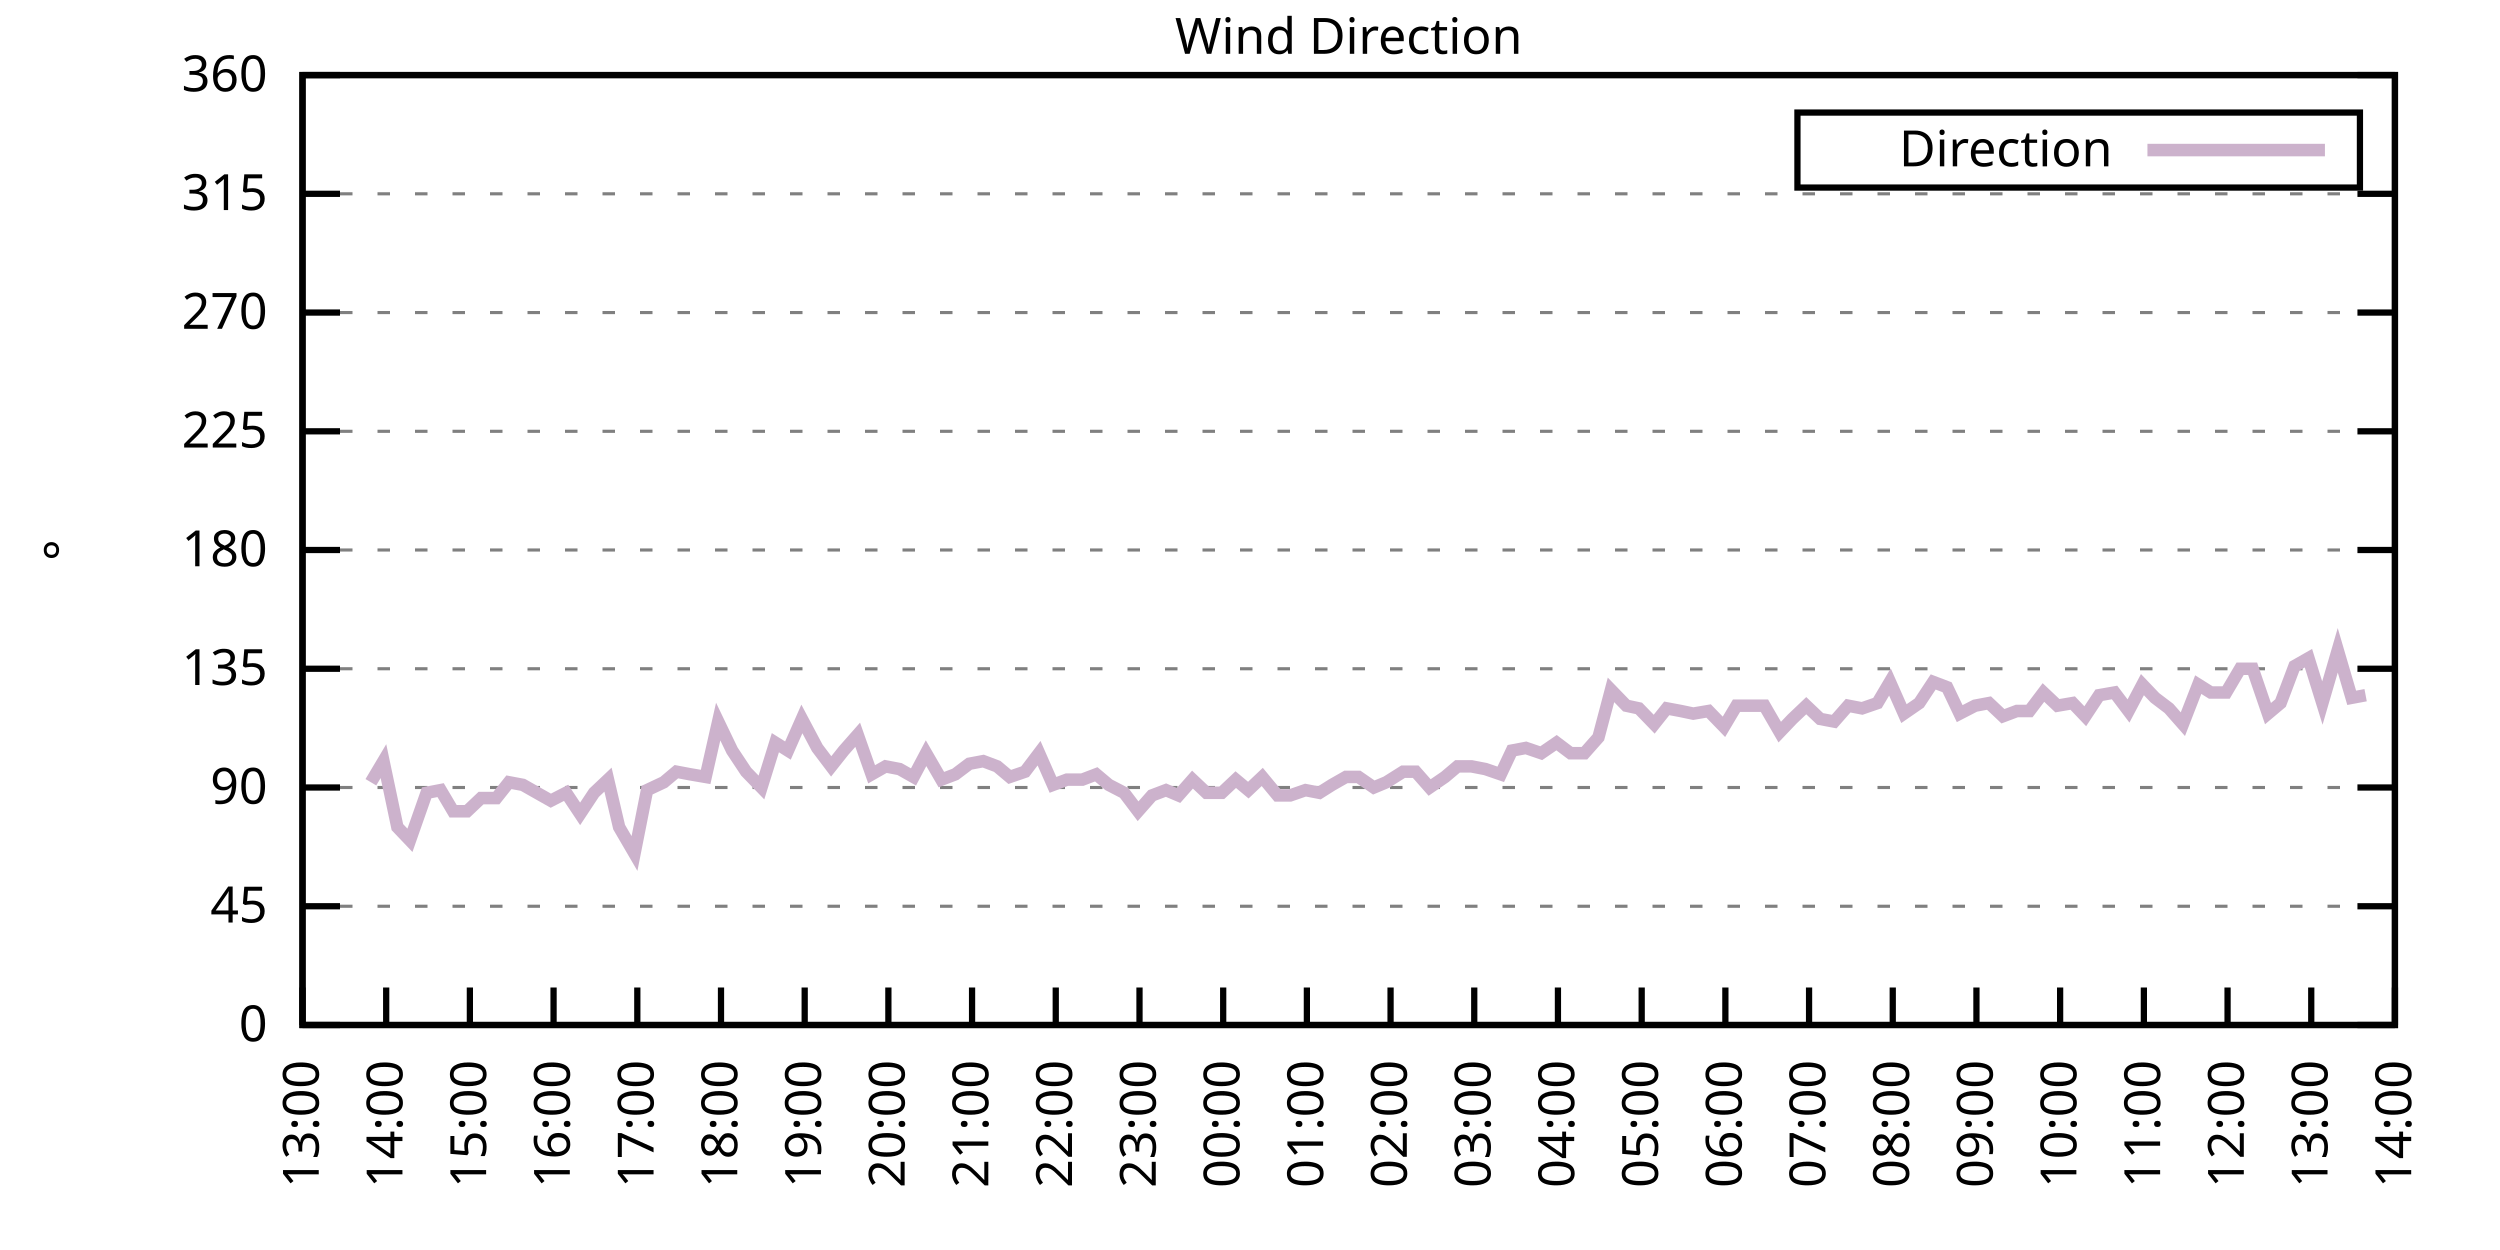
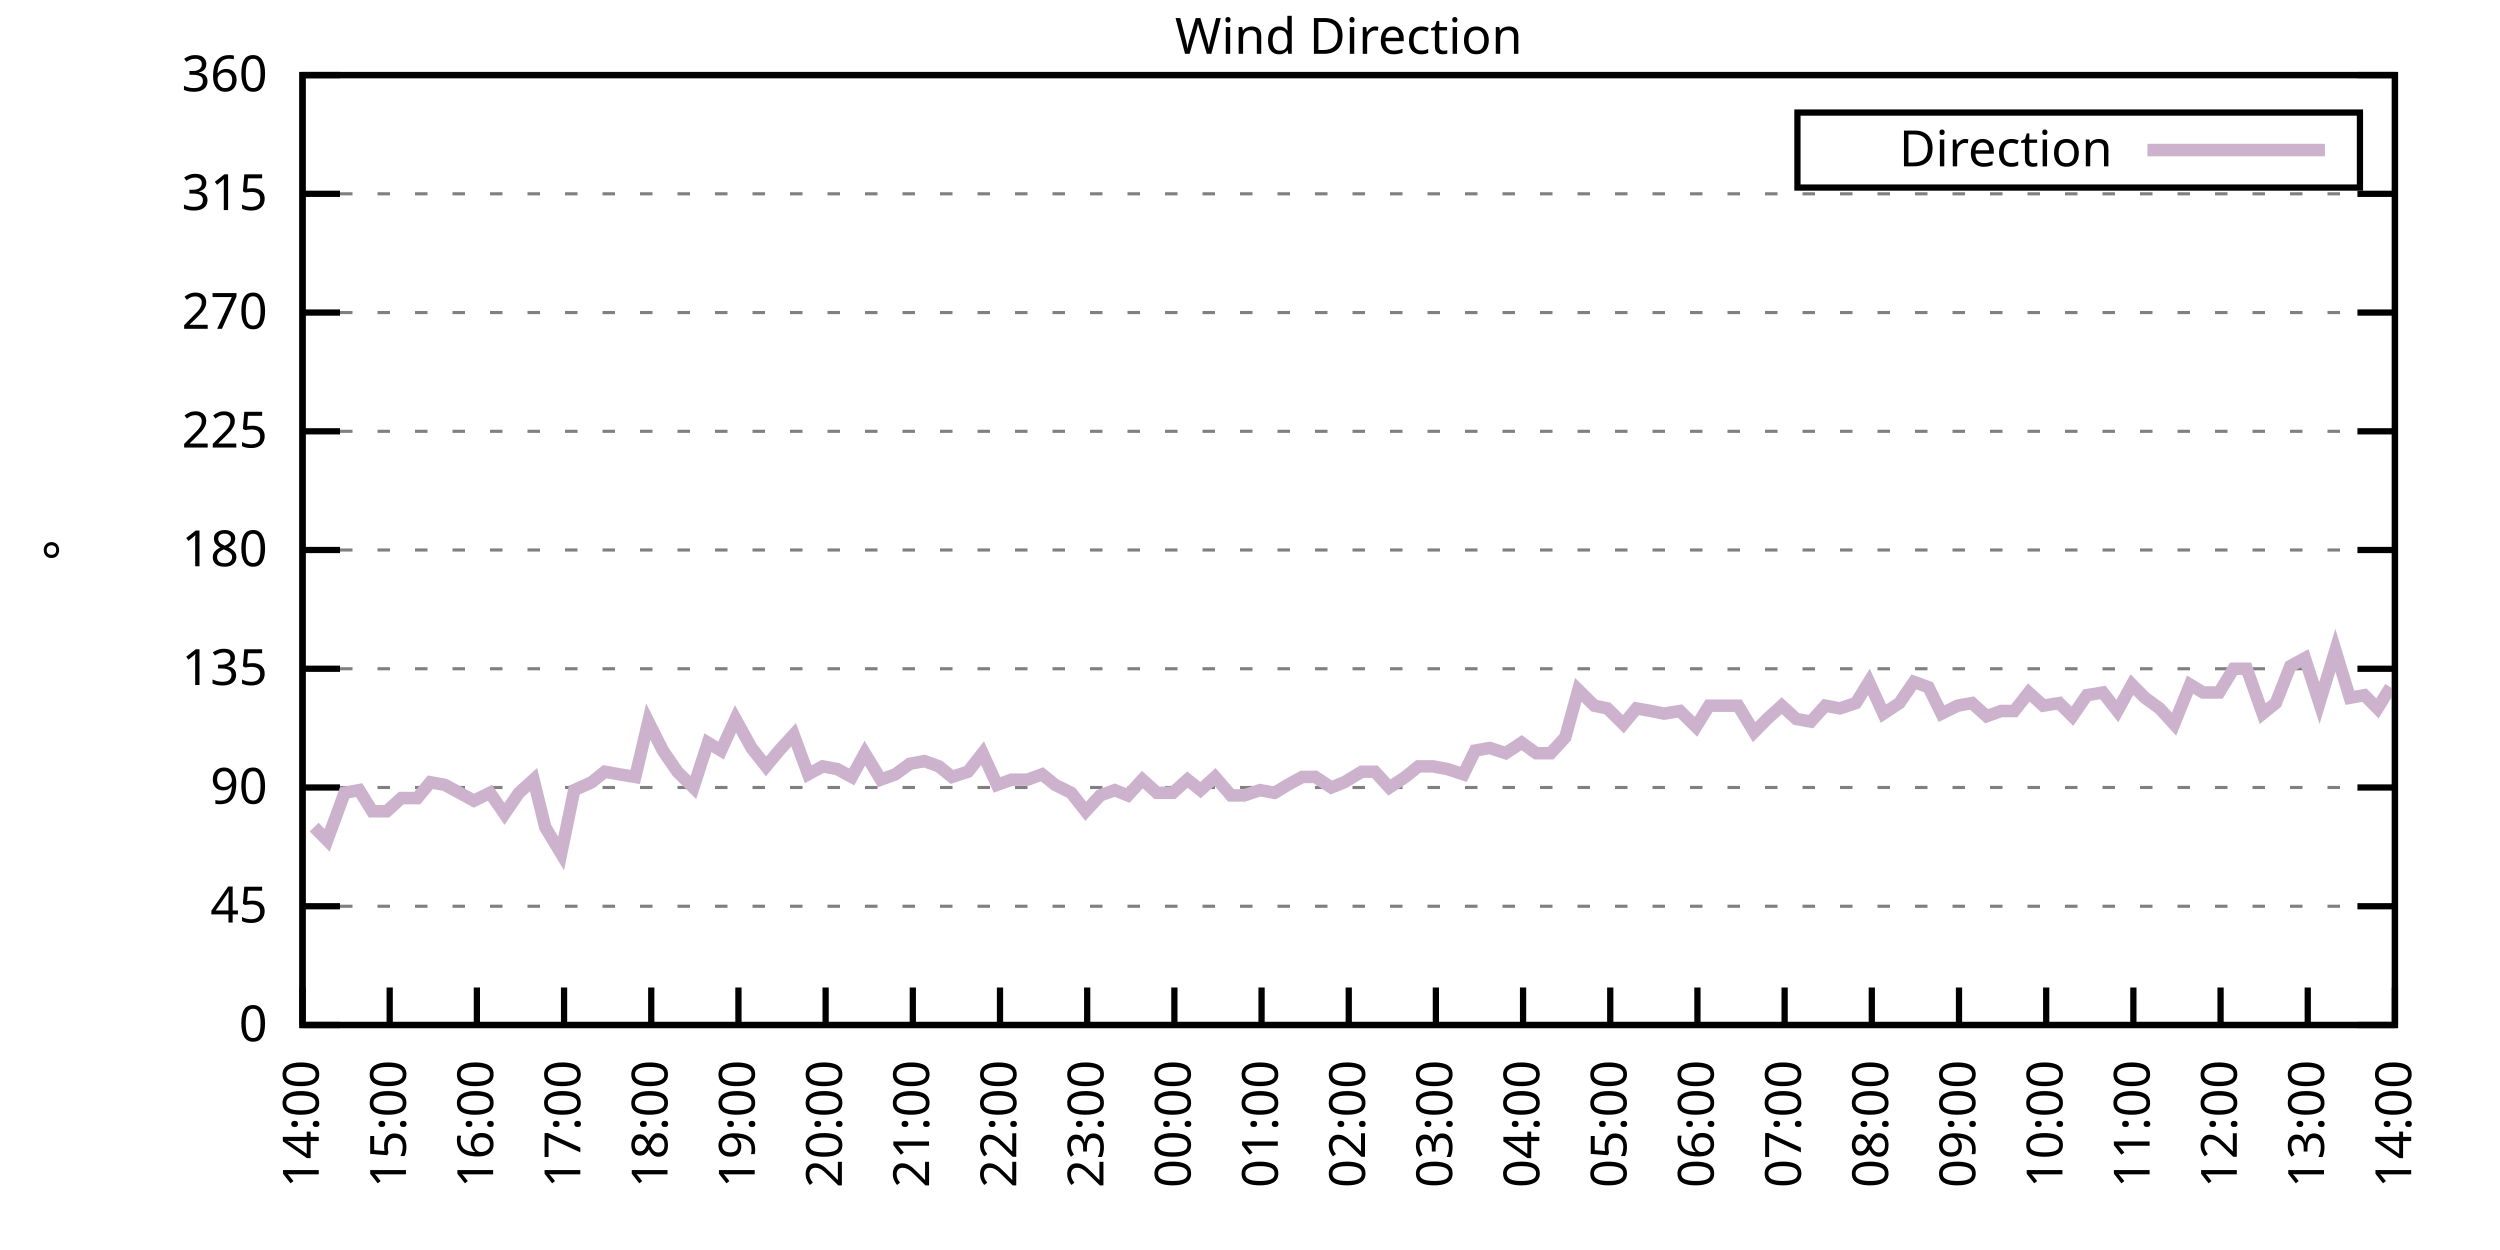
<svg xmlns="http://www.w3.org/2000/svg" xmlns:xlink="http://www.w3.org/1999/xlink" width="400" height="200" viewBox="0 0 400 200">
  <g id="gnuplot_canvas">
    <rect x="0" y="0" width="400" height="200" fill="none" />
    <defs>
      <circle id="gpDot" r="0.5" stroke-width="0.5" stroke="currentColor" />
      <path id="gpPt0" stroke-width="0.333" stroke="currentColor" d="M-1,0 h2 M0,-1 v2" />
      <path id="gpPt1" stroke-width="0.333" stroke="currentColor" d="M-1,-1 L1,1 M1,-1 L-1,1" />
      <path id="gpPt2" stroke-width="0.333" stroke="currentColor" d="M-1,0 L1,0 M0,-1 L0,1 M-1,-1 L1,1 M-1,1 L1,-1" />
      <rect id="gpPt3" stroke-width="0.333" stroke="currentColor" x="-1" y="-1" width="2" height="2" />
      <rect id="gpPt4" stroke-width="0.333" stroke="currentColor" fill="currentColor" x="-1" y="-1" width="2" height="2" />
      <circle id="gpPt5" stroke-width="0.333" stroke="currentColor" cx="0" cy="0" r="1" />
      <use xlink:href="#gpPt5" id="gpPt6" fill="currentColor" stroke="none" />
      <path id="gpPt7" stroke-width="0.333" stroke="currentColor" d="M0,-1.33 L-1.33,0.67 L1.33,0.67 z" />
      <use xlink:href="#gpPt7" id="gpPt8" fill="currentColor" stroke="none" />
      <use xlink:href="#gpPt7" id="gpPt9" stroke="currentColor" transform="rotate(180)" />
      <use xlink:href="#gpPt9" id="gpPt10" fill="currentColor" stroke="none" />
      <use xlink:href="#gpPt3" id="gpPt11" stroke="currentColor" transform="rotate(45)" />
      <use xlink:href="#gpPt11" id="gpPt12" fill="currentColor" stroke="none" />
      <path id="gpPt13" stroke-width="0.333" stroke="currentColor" d="M0,1.330 L1.265,0.411 L0.782,-1.067 L-0.782,-1.076 L-1.265,0.411 z" />
      <use xlink:href="#gpPt13" id="gpPt14" fill="currentColor" stroke="none" />
      <filter id="textbox" filterUnits="objectBoundingBox" x="0" y="0" height="1" width="1">
        <feFlood flood-color="white" flood-opacity="1" result="bgnd" />
        <feComposite in="SourceGraphic" in2="bgnd" operator="atop" />
      </filter>
      <filter id="greybox" filterUnits="objectBoundingBox" x="0" y="0" height="1" width="1">
        <feFlood flood-color="lightgrey" flood-opacity="1" result="grey" />
        <feComposite in="SourceGraphic" in2="grey" operator="atop" />
      </filter>
    </defs>
    <g fill="none" color="white" stroke="currentColor" stroke-width="1.00" stroke-linecap="butt" stroke-linejoin="miter">
</g>
    <g fill="none" color="black" stroke="currentColor" stroke-width="1.00" stroke-linecap="butt" stroke-linejoin="miter">
      <g stroke="none" shape-rendering="crispEdges">
        <polygon fill="rgb(255, 255, 255)" points="48.40,164.00 383.18,164.00 383.18,12.02 48.40,12.02 " />
      </g>
    </g>
    <g fill="none" color="black" stroke="currentColor" stroke-width="1.00" stroke-linecap="butt" stroke-linejoin="miter">
</g>
    <g fill="none" color="black" stroke="black" stroke-width="0.50" stroke-linecap="butt" stroke-linejoin="miter">
</g>
    <g fill="none" color="gray" stroke="currentColor" stroke-width="0.50" stroke-linecap="butt" stroke-linejoin="miter">
      <path stroke="gray" stroke-dasharray="2,4" class="gridline" d="M48.40,164.00 L383.19,164.00  " />
    </g>
    <g fill="none" color="gray" stroke="gray" stroke-width="1.00" stroke-linecap="butt" stroke-linejoin="miter">
</g>
    <g fill="none" color="black" stroke="currentColor" stroke-width="1.00" stroke-linecap="butt" stroke-linejoin="miter">
      <path stroke="black" d="M48.40,164.00 L54.40,164.00 M383.19,164.00 L377.19,164.00  " />
      <g transform="translate(42.80,166.60)" stroke="none" fill="black" font-family="Sans" font-size="8.00" text-anchor="end">
        <text>
          <tspan font-family="Sans"> 0</tspan>
        </text>
      </g>
    </g>
    <g fill="none" color="black" stroke="currentColor" stroke-width="1.00" stroke-linecap="butt" stroke-linejoin="miter">
</g>
    <g fill="none" color="black" stroke="black" stroke-width="0.50" stroke-linecap="butt" stroke-linejoin="miter">
</g>
    <g fill="none" color="gray" stroke="currentColor" stroke-width="0.50" stroke-linecap="butt" stroke-linejoin="miter">
      <path stroke="gray" stroke-dasharray="2,4" class="gridline" d="M48.40,145.00 L383.19,145.00  " />
    </g>
    <g fill="none" color="gray" stroke="gray" stroke-width="1.00" stroke-linecap="butt" stroke-linejoin="miter">
</g>
    <g fill="none" color="black" stroke="currentColor" stroke-width="1.00" stroke-linecap="butt" stroke-linejoin="miter">
      <path stroke="black" d="M48.40,145.00 L54.40,145.00 M383.19,145.00 L377.19,145.00  " />
      <g transform="translate(42.80,147.60)" stroke="none" fill="black" font-family="Sans" font-size="8.00" text-anchor="end">
        <text>
          <tspan font-family="Sans"> 45</tspan>
        </text>
      </g>
    </g>
    <g fill="none" color="black" stroke="currentColor" stroke-width="1.00" stroke-linecap="butt" stroke-linejoin="miter">
</g>
    <g fill="none" color="black" stroke="black" stroke-width="0.50" stroke-linecap="butt" stroke-linejoin="miter">
</g>
    <g fill="none" color="gray" stroke="currentColor" stroke-width="0.50" stroke-linecap="butt" stroke-linejoin="miter">
      <path stroke="gray" stroke-dasharray="2,4" class="gridline" d="M48.40,126.00 L383.19,126.00  " />
    </g>
    <g fill="none" color="gray" stroke="gray" stroke-width="1.00" stroke-linecap="butt" stroke-linejoin="miter">
</g>
    <g fill="none" color="black" stroke="currentColor" stroke-width="1.00" stroke-linecap="butt" stroke-linejoin="miter">
      <path stroke="black" d="M48.40,126.00 L54.40,126.00 M383.19,126.00 L377.19,126.00  " />
      <g transform="translate(42.80,128.60)" stroke="none" fill="black" font-family="Sans" font-size="8.00" text-anchor="end">
        <text>
          <tspan font-family="Sans"> 90</tspan>
        </text>
      </g>
    </g>
    <g fill="none" color="black" stroke="currentColor" stroke-width="1.00" stroke-linecap="butt" stroke-linejoin="miter">
</g>
    <g fill="none" color="black" stroke="black" stroke-width="0.50" stroke-linecap="butt" stroke-linejoin="miter">
</g>
    <g fill="none" color="gray" stroke="currentColor" stroke-width="0.50" stroke-linecap="butt" stroke-linejoin="miter">
      <path stroke="gray" stroke-dasharray="2,4" class="gridline" d="M48.40,107.00 L383.19,107.00  " />
    </g>
    <g fill="none" color="gray" stroke="gray" stroke-width="1.00" stroke-linecap="butt" stroke-linejoin="miter">
</g>
    <g fill="none" color="black" stroke="currentColor" stroke-width="1.00" stroke-linecap="butt" stroke-linejoin="miter">
      <path stroke="black" d="M48.40,107.00 L54.40,107.00 M383.19,107.00 L377.19,107.00  " />
      <g transform="translate(42.80,109.60)" stroke="none" fill="black" font-family="Sans" font-size="8.00" text-anchor="end">
        <text>
          <tspan font-family="Sans"> 135</tspan>
        </text>
      </g>
    </g>
    <g fill="none" color="black" stroke="currentColor" stroke-width="1.00" stroke-linecap="butt" stroke-linejoin="miter">
</g>
    <g fill="none" color="black" stroke="black" stroke-width="0.50" stroke-linecap="butt" stroke-linejoin="miter">
</g>
    <g fill="none" color="gray" stroke="currentColor" stroke-width="0.50" stroke-linecap="butt" stroke-linejoin="miter">
      <path stroke="gray" stroke-dasharray="2,4" class="gridline" d="M48.40,88.00 L383.19,88.00  " />
    </g>
    <g fill="none" color="gray" stroke="gray" stroke-width="1.00" stroke-linecap="butt" stroke-linejoin="miter">
</g>
    <g fill="none" color="black" stroke="currentColor" stroke-width="1.00" stroke-linecap="butt" stroke-linejoin="miter">
      <path stroke="black" d="M48.40,88.00 L54.40,88.00 M383.19,88.00 L377.19,88.00  " />
      <g transform="translate(42.80,90.60)" stroke="none" fill="black" font-family="Sans" font-size="8.00" text-anchor="end">
        <text>
          <tspan font-family="Sans"> 180</tspan>
        </text>
      </g>
    </g>
    <g fill="none" color="black" stroke="currentColor" stroke-width="1.00" stroke-linecap="butt" stroke-linejoin="miter">
</g>
    <g fill="none" color="black" stroke="black" stroke-width="0.50" stroke-linecap="butt" stroke-linejoin="miter">
</g>
    <g fill="none" color="gray" stroke="currentColor" stroke-width="0.50" stroke-linecap="butt" stroke-linejoin="miter">
      <path stroke="gray" stroke-dasharray="2,4" class="gridline" d="M48.40,69.01 L383.19,69.01  " />
    </g>
    <g fill="none" color="gray" stroke="gray" stroke-width="1.00" stroke-linecap="butt" stroke-linejoin="miter">
</g>
    <g fill="none" color="black" stroke="currentColor" stroke-width="1.00" stroke-linecap="butt" stroke-linejoin="miter">
      <path stroke="black" d="M48.40,69.01 L54.40,69.01 M383.19,69.01 L377.19,69.01  " />
      <g transform="translate(42.80,71.61)" stroke="none" fill="black" font-family="Sans" font-size="8.00" text-anchor="end">
        <text>
          <tspan font-family="Sans"> 225</tspan>
        </text>
      </g>
    </g>
    <g fill="none" color="black" stroke="currentColor" stroke-width="1.00" stroke-linecap="butt" stroke-linejoin="miter">
</g>
    <g fill="none" color="black" stroke="black" stroke-width="0.50" stroke-linecap="butt" stroke-linejoin="miter">
</g>
    <g fill="none" color="gray" stroke="currentColor" stroke-width="0.50" stroke-linecap="butt" stroke-linejoin="miter">
      <path stroke="gray" stroke-dasharray="2,4" class="gridline" d="M48.40,50.01 L383.19,50.01  " />
    </g>
    <g fill="none" color="gray" stroke="gray" stroke-width="1.00" stroke-linecap="butt" stroke-linejoin="miter">
</g>
    <g fill="none" color="black" stroke="currentColor" stroke-width="1.00" stroke-linecap="butt" stroke-linejoin="miter">
      <path stroke="black" d="M48.40,50.01 L54.40,50.01 M383.19,50.01 L377.19,50.01  " />
      <g transform="translate(42.80,52.61)" stroke="none" fill="black" font-family="Sans" font-size="8.00" text-anchor="end">
        <text>
          <tspan font-family="Sans"> 270</tspan>
        </text>
      </g>
    </g>
    <g fill="none" color="black" stroke="currentColor" stroke-width="1.00" stroke-linecap="butt" stroke-linejoin="miter">
</g>
    <g fill="none" color="black" stroke="black" stroke-width="0.50" stroke-linecap="butt" stroke-linejoin="miter">
</g>
    <g fill="none" color="gray" stroke="currentColor" stroke-width="0.50" stroke-linecap="butt" stroke-linejoin="miter">
      <path stroke="gray" stroke-dasharray="2,4" class="gridline" d="M48.40,31.01 L383.19,31.01  " />
    </g>
    <g fill="none" color="gray" stroke="gray" stroke-width="1.00" stroke-linecap="butt" stroke-linejoin="miter">
</g>
    <g fill="none" color="black" stroke="currentColor" stroke-width="1.00" stroke-linecap="butt" stroke-linejoin="miter">
      <path stroke="black" d="M48.40,31.01 L54.40,31.01 M383.19,31.01 L377.19,31.01  " />
      <g transform="translate(42.80,33.61)" stroke="none" fill="black" font-family="Sans" font-size="8.00" text-anchor="end">
        <text>
          <tspan font-family="Sans"> 315</tspan>
        </text>
      </g>
    </g>
    <g fill="none" color="black" stroke="currentColor" stroke-width="1.00" stroke-linecap="butt" stroke-linejoin="miter">
</g>
    <g fill="none" color="black" stroke="black" stroke-width="0.50" stroke-linecap="butt" stroke-linejoin="miter">
</g>
    <g fill="none" color="gray" stroke="currentColor" stroke-width="0.50" stroke-linecap="butt" stroke-linejoin="miter">
      <path stroke="gray" stroke-dasharray="2,4" class="gridline" d="M48.40,12.01 L383.19,12.01  " />
    </g>
    <g fill="none" color="gray" stroke="gray" stroke-width="1.00" stroke-linecap="butt" stroke-linejoin="miter">
</g>
    <g fill="none" color="black" stroke="currentColor" stroke-width="1.00" stroke-linecap="butt" stroke-linejoin="miter">
      <path stroke="black" d="M48.40,12.01 L54.40,12.01 M383.19,12.01 L377.19,12.01  " />
      <g transform="translate(42.80,14.61)" stroke="none" fill="black" font-family="Sans" font-size="8.00" text-anchor="end">
        <text>
          <tspan font-family="Sans"> 360</tspan>
        </text>
      </g>
    </g>
    <g fill="none" color="black" stroke="currentColor" stroke-width="1.00" stroke-linecap="butt" stroke-linejoin="miter">
      <path stroke="black" d="M48.40,164.00 L48.40,158.00  " />
      <g transform="translate(51.00,169.60) rotate(270.00)" stroke="none" fill="black" font-family="Sans" font-size="8.00" text-anchor="end">
        <text>
-           <tspan font-family="Sans">13:00</tspan>
-         </text>
-       </g>
-     </g>
-     <g fill="none" color="black" stroke="currentColor" stroke-width="1.00" stroke-linecap="butt" stroke-linejoin="miter">
-       <path stroke="black" d="M61.79,164.00 L61.79,158.00  " />
-       <g transform="translate(64.39,169.60) rotate(270.00)" stroke="none" fill="black" font-family="Sans" font-size="8.00" text-anchor="end">
-         <text>
          <tspan font-family="Sans">14:00</tspan>
        </text>
      </g>
    </g>
    <g fill="none" color="black" stroke="currentColor" stroke-width="1.00" stroke-linecap="butt" stroke-linejoin="miter">
-       <path stroke="black" d="M75.18,164.00 L75.18,158.00  " />
-       <g transform="translate(77.78,169.60) rotate(270.00)" stroke="none" fill="black" font-family="Sans" font-size="8.00" text-anchor="end">
+       <path stroke="black" d="M62.35,164.00 L62.35,158.00  " />
+       <g transform="translate(64.95,169.60) rotate(270.00)" stroke="none" fill="black" font-family="Sans" font-size="8.00" text-anchor="end">
        <text>
          <tspan font-family="Sans">15:00</tspan>
        </text>
      </g>
    </g>
    <g fill="none" color="black" stroke="currentColor" stroke-width="1.00" stroke-linecap="butt" stroke-linejoin="miter">
-       <path stroke="black" d="M88.57,164.00 L88.57,158.00  " />
-       <g transform="translate(91.17,169.60) rotate(270.00)" stroke="none" fill="black" font-family="Sans" font-size="8.00" text-anchor="end">
+       <path stroke="black" d="M76.30,164.00 L76.30,158.00  " />
+       <g transform="translate(78.90,169.60) rotate(270.00)" stroke="none" fill="black" font-family="Sans" font-size="8.00" text-anchor="end">
        <text>
          <tspan font-family="Sans">16:00</tspan>
        </text>
      </g>
    </g>
    <g fill="none" color="black" stroke="currentColor" stroke-width="1.00" stroke-linecap="butt" stroke-linejoin="miter">
-       <path stroke="black" d="M101.97,164.00 L101.97,158.00  " />
-       <g transform="translate(104.57,169.60) rotate(270.00)" stroke="none" fill="black" font-family="Sans" font-size="8.00" text-anchor="end">
+       <path stroke="black" d="M90.25,164.00 L90.25,158.00  " />
+       <g transform="translate(92.85,169.60) rotate(270.00)" stroke="none" fill="black" font-family="Sans" font-size="8.00" text-anchor="end">
        <text>
          <tspan font-family="Sans">17:00</tspan>
        </text>
      </g>
    </g>
    <g fill="none" color="black" stroke="currentColor" stroke-width="1.00" stroke-linecap="butt" stroke-linejoin="miter">
-       <path stroke="black" d="M115.36,164.00 L115.36,158.00  " />
-       <g transform="translate(117.96,169.60) rotate(270.00)" stroke="none" fill="black" font-family="Sans" font-size="8.00" text-anchor="end">
+       <path stroke="black" d="M104.20,164.00 L104.20,158.00  " />
+       <g transform="translate(106.80,169.60) rotate(270.00)" stroke="none" fill="black" font-family="Sans" font-size="8.00" text-anchor="end">
        <text>
          <tspan font-family="Sans">18:00</tspan>
        </text>
      </g>
    </g>
    <g fill="none" color="black" stroke="currentColor" stroke-width="1.00" stroke-linecap="butt" stroke-linejoin="miter">
-       <path stroke="black" d="M128.75,164.00 L128.75,158.00  " />
-       <g transform="translate(131.35,169.60) rotate(270.00)" stroke="none" fill="black" font-family="Sans" font-size="8.00" text-anchor="end">
+       <path stroke="black" d="M118.15,164.00 L118.15,158.00  " />
+       <g transform="translate(120.75,169.60) rotate(270.00)" stroke="none" fill="black" font-family="Sans" font-size="8.00" text-anchor="end">
        <text>
          <tspan font-family="Sans">19:00</tspan>
        </text>
      </g>
    </g>
    <g fill="none" color="black" stroke="currentColor" stroke-width="1.00" stroke-linecap="butt" stroke-linejoin="miter">
-       <path stroke="black" d="M142.14,164.00 L142.14,158.00  " />
-       <g transform="translate(144.74,169.60) rotate(270.00)" stroke="none" fill="black" font-family="Sans" font-size="8.00" text-anchor="end">
+       <path stroke="black" d="M132.10,164.00 L132.10,158.00  " />
+       <g transform="translate(134.70,169.60) rotate(270.00)" stroke="none" fill="black" font-family="Sans" font-size="8.00" text-anchor="end">
        <text>
          <tspan font-family="Sans">20:00</tspan>
        </text>
      </g>
    </g>
    <g fill="none" color="black" stroke="currentColor" stroke-width="1.00" stroke-linecap="butt" stroke-linejoin="miter">
-       <path stroke="black" d="M155.53,164.00 L155.53,158.00  " />
-       <g transform="translate(158.13,169.60) rotate(270.00)" stroke="none" fill="black" font-family="Sans" font-size="8.00" text-anchor="end">
+       <path stroke="black" d="M146.05,164.00 L146.05,158.00  " />
+       <g transform="translate(148.65,169.60) rotate(270.00)" stroke="none" fill="black" font-family="Sans" font-size="8.00" text-anchor="end">
        <text>
          <tspan font-family="Sans">21:00</tspan>
        </text>
      </g>
    </g>
    <g fill="none" color="black" stroke="currentColor" stroke-width="1.00" stroke-linecap="butt" stroke-linejoin="miter">
-       <path stroke="black" d="M168.92,164.00 L168.92,158.00  " />
-       <g transform="translate(171.52,169.60) rotate(270.00)" stroke="none" fill="black" font-family="Sans" font-size="8.00" text-anchor="end">
+       <path stroke="black" d="M160.00,164.00 L160.00,158.00  " />
+       <g transform="translate(162.60,169.60) rotate(270.00)" stroke="none" fill="black" font-family="Sans" font-size="8.00" text-anchor="end">
        <text>
          <tspan font-family="Sans">22:00</tspan>
        </text>
      </g>
    </g>
    <g fill="none" color="black" stroke="currentColor" stroke-width="1.00" stroke-linecap="butt" stroke-linejoin="miter">
-       <path stroke="black" d="M182.32,164.00 L182.32,158.00  " />
-       <g transform="translate(184.92,169.60) rotate(270.00)" stroke="none" fill="black" font-family="Sans" font-size="8.00" text-anchor="end">
+       <path stroke="black" d="M173.95,164.00 L173.95,158.00  " />
+       <g transform="translate(176.55,169.60) rotate(270.00)" stroke="none" fill="black" font-family="Sans" font-size="8.00" text-anchor="end">
        <text>
          <tspan font-family="Sans">23:00</tspan>
        </text>
      </g>
    </g>
    <g fill="none" color="black" stroke="currentColor" stroke-width="1.00" stroke-linecap="butt" stroke-linejoin="miter">
-       <path stroke="black" d="M195.71,164.00 L195.71,158.00  " />
-       <g transform="translate(198.31,169.60) rotate(270.00)" stroke="none" fill="black" font-family="Sans" font-size="8.00" text-anchor="end">
+       <path stroke="black" d="M187.90,164.00 L187.90,158.00  " />
+       <g transform="translate(190.50,169.60) rotate(270.00)" stroke="none" fill="black" font-family="Sans" font-size="8.00" text-anchor="end">
        <text>
          <tspan font-family="Sans">00:00</tspan>
        </text>
      </g>
    </g>
    <g fill="none" color="black" stroke="currentColor" stroke-width="1.00" stroke-linecap="butt" stroke-linejoin="miter">
-       <path stroke="black" d="M209.10,164.00 L209.10,158.00  " />
-       <g transform="translate(211.70,169.60) rotate(270.00)" stroke="none" fill="black" font-family="Sans" font-size="8.00" text-anchor="end">
+       <path stroke="black" d="M201.85,164.00 L201.85,158.00  " />
+       <g transform="translate(204.45,169.60) rotate(270.00)" stroke="none" fill="black" font-family="Sans" font-size="8.00" text-anchor="end">
        <text>
          <tspan font-family="Sans">01:00</tspan>
        </text>
      </g>
    </g>
    <g fill="none" color="black" stroke="currentColor" stroke-width="1.00" stroke-linecap="butt" stroke-linejoin="miter">
-       <path stroke="black" d="M222.49,164.00 L222.49,158.00  " />
-       <g transform="translate(225.09,169.60) rotate(270.00)" stroke="none" fill="black" font-family="Sans" font-size="8.00" text-anchor="end">
+       <path stroke="black" d="M215.80,164.00 L215.80,158.00  " />
+       <g transform="translate(218.40,169.60) rotate(270.00)" stroke="none" fill="black" font-family="Sans" font-size="8.00" text-anchor="end">
        <text>
          <tspan font-family="Sans">02:00</tspan>
        </text>
      </g>
    </g>
    <g fill="none" color="black" stroke="currentColor" stroke-width="1.00" stroke-linecap="butt" stroke-linejoin="miter">
-       <path stroke="black" d="M235.88,164.00 L235.88,158.00  " />
-       <g transform="translate(238.48,169.60) rotate(270.00)" stroke="none" fill="black" font-family="Sans" font-size="8.00" text-anchor="end">
+       <path stroke="black" d="M229.74,164.00 L229.74,158.00  " />
+       <g transform="translate(232.34,169.60) rotate(270.00)" stroke="none" fill="black" font-family="Sans" font-size="8.00" text-anchor="end">
        <text>
          <tspan font-family="Sans">03:00</tspan>
        </text>
      </g>
    </g>
    <g fill="none" color="black" stroke="currentColor" stroke-width="1.00" stroke-linecap="butt" stroke-linejoin="miter">
-       <path stroke="black" d="M249.27,164.00 L249.27,158.00  " />
-       <g transform="translate(251.87,169.60) rotate(270.00)" stroke="none" fill="black" font-family="Sans" font-size="8.00" text-anchor="end">
+       <path stroke="black" d="M243.69,164.00 L243.69,158.00  " />
+       <g transform="translate(246.29,169.60) rotate(270.00)" stroke="none" fill="black" font-family="Sans" font-size="8.00" text-anchor="end">
        <text>
          <tspan font-family="Sans">04:00</tspan>
        </text>
      </g>
    </g>
    <g fill="none" color="black" stroke="currentColor" stroke-width="1.00" stroke-linecap="butt" stroke-linejoin="miter">
-       <path stroke="black" d="M262.67,164.00 L262.67,158.00  " />
-       <g transform="translate(265.27,169.60) rotate(270.00)" stroke="none" fill="black" font-family="Sans" font-size="8.00" text-anchor="end">
+       <path stroke="black" d="M257.64,164.00 L257.64,158.00  " />
+       <g transform="translate(260.24,169.60) rotate(270.00)" stroke="none" fill="black" font-family="Sans" font-size="8.00" text-anchor="end">
        <text>
          <tspan font-family="Sans">05:00</tspan>
        </text>
      </g>
    </g>
    <g fill="none" color="black" stroke="currentColor" stroke-width="1.00" stroke-linecap="butt" stroke-linejoin="miter">
-       <path stroke="black" d="M276.06,164.00 L276.06,158.00  " />
-       <g transform="translate(278.66,169.60) rotate(270.00)" stroke="none" fill="black" font-family="Sans" font-size="8.00" text-anchor="end">
+       <path stroke="black" d="M271.59,164.00 L271.59,158.00  " />
+       <g transform="translate(274.19,169.60) rotate(270.00)" stroke="none" fill="black" font-family="Sans" font-size="8.00" text-anchor="end">
        <text>
          <tspan font-family="Sans">06:00</tspan>
        </text>
      </g>
    </g>
    <g fill="none" color="black" stroke="currentColor" stroke-width="1.00" stroke-linecap="butt" stroke-linejoin="miter">
-       <path stroke="black" d="M289.45,164.00 L289.45,158.00  " />
-       <g transform="translate(292.05,169.60) rotate(270.00)" stroke="none" fill="black" font-family="Sans" font-size="8.00" text-anchor="end">
+       <path stroke="black" d="M285.54,164.00 L285.54,158.00  " />
+       <g transform="translate(288.14,169.60) rotate(270.00)" stroke="none" fill="black" font-family="Sans" font-size="8.00" text-anchor="end">
        <text>
          <tspan font-family="Sans">07:00</tspan>
        </text>
      </g>
    </g>
    <g fill="none" color="black" stroke="currentColor" stroke-width="1.00" stroke-linecap="butt" stroke-linejoin="miter">
-       <path stroke="black" d="M302.84,164.00 L302.84,158.00  " />
-       <g transform="translate(305.44,169.60) rotate(270.00)" stroke="none" fill="black" font-family="Sans" font-size="8.00" text-anchor="end">
+       <path stroke="black" d="M299.49,164.00 L299.49,158.00  " />
+       <g transform="translate(302.09,169.60) rotate(270.00)" stroke="none" fill="black" font-family="Sans" font-size="8.00" text-anchor="end">
        <text>
          <tspan font-family="Sans">08:00</tspan>
        </text>
      </g>
    </g>
    <g fill="none" color="black" stroke="currentColor" stroke-width="1.00" stroke-linecap="butt" stroke-linejoin="miter">
-       <path stroke="black" d="M316.23,164.00 L316.23,158.00  " />
-       <g transform="translate(318.83,169.60) rotate(270.00)" stroke="none" fill="black" font-family="Sans" font-size="8.00" text-anchor="end">
+       <path stroke="black" d="M313.44,164.00 L313.44,158.00  " />
+       <g transform="translate(316.04,169.60) rotate(270.00)" stroke="none" fill="black" font-family="Sans" font-size="8.00" text-anchor="end">
        <text>
          <tspan font-family="Sans">09:00</tspan>
        </text>
      </g>
    </g>
    <g fill="none" color="black" stroke="currentColor" stroke-width="1.00" stroke-linecap="butt" stroke-linejoin="miter">
-       <path stroke="black" d="M329.62,164.00 L329.62,158.00  " />
-       <g transform="translate(332.22,169.60) rotate(270.00)" stroke="none" fill="black" font-family="Sans" font-size="8.00" text-anchor="end">
+       <path stroke="black" d="M327.39,164.00 L327.39,158.00  " />
+       <g transform="translate(329.99,169.60) rotate(270.00)" stroke="none" fill="black" font-family="Sans" font-size="8.00" text-anchor="end">
        <text>
          <tspan font-family="Sans">10:00</tspan>
        </text>
      </g>
    </g>
    <g fill="none" color="black" stroke="currentColor" stroke-width="1.00" stroke-linecap="butt" stroke-linejoin="miter">
-       <path stroke="black" d="M343.02,164.00 L343.02,158.00  " />
-       <g transform="translate(345.62,169.60) rotate(270.00)" stroke="none" fill="black" font-family="Sans" font-size="8.00" text-anchor="end">
+       <path stroke="black" d="M341.34,164.00 L341.34,158.00  " />
+       <g transform="translate(343.94,169.60) rotate(270.00)" stroke="none" fill="black" font-family="Sans" font-size="8.00" text-anchor="end">
        <text>
          <tspan font-family="Sans">11:00</tspan>
        </text>
      </g>
    </g>
    <g fill="none" color="black" stroke="currentColor" stroke-width="1.00" stroke-linecap="butt" stroke-linejoin="miter">
-       <path stroke="black" d="M356.41,164.00 L356.41,158.00  " />
-       <g transform="translate(359.01,169.60) rotate(270.00)" stroke="none" fill="black" font-family="Sans" font-size="8.00" text-anchor="end">
+       <path stroke="black" d="M355.29,164.00 L355.29,158.00  " />
+       <g transform="translate(357.89,169.60) rotate(270.00)" stroke="none" fill="black" font-family="Sans" font-size="8.00" text-anchor="end">
        <text>
          <tspan font-family="Sans">12:00</tspan>
        </text>
      </g>
    </g>
    <g fill="none" color="black" stroke="currentColor" stroke-width="1.00" stroke-linecap="butt" stroke-linejoin="miter">
-       <path stroke="black" d="M369.80,164.00 L369.80,158.00  " />
-       <g transform="translate(372.40,169.60) rotate(270.00)" stroke="none" fill="black" font-family="Sans" font-size="8.00" text-anchor="end">
+       <path stroke="black" d="M369.24,164.00 L369.24,158.00  " />
+       <g transform="translate(371.84,169.60) rotate(270.00)" stroke="none" fill="black" font-family="Sans" font-size="8.00" text-anchor="end">
        <text>
          <tspan font-family="Sans">13:00</tspan>
        </text>
      </g>
    </g>
    <g fill="none" color="black" stroke="currentColor" stroke-width="1.00" stroke-linecap="butt" stroke-linejoin="miter">
      <path stroke="black" d="M383.19,164.00 L383.19,158.00  " />
      <g transform="translate(385.79,169.60) rotate(270.00)" stroke="none" fill="black" font-family="Sans" font-size="8.00" text-anchor="end">
        <text>
          <tspan font-family="Sans">14:00</tspan>
        </text>
      </g>
    </g>
    <g fill="none" color="black" stroke="currentColor" stroke-width="1.00" stroke-linecap="butt" stroke-linejoin="miter">
</g>
    <g fill="none" color="black" stroke="currentColor" stroke-width="1.00" stroke-linecap="butt" stroke-linejoin="miter">
      <path stroke="black" d="M48.40,12.01 L48.40,164.00 L383.19,164.00 L383.19,12.01 L48.40,12.01 Z  " />
    </g>
    <g fill="none" color="black" stroke="currentColor" stroke-width="1.00" stroke-linecap="butt" stroke-linejoin="miter">
</g>
    <g fill="none" color="black" stroke="currentColor" stroke-width="1.00" stroke-linecap="butt" stroke-linejoin="miter">
      <path stroke="black" d="M287.59,30.01 L287.59,18.01 L377.59,18.01 L377.59,30.01 L287.59,30.01 Z  " />
    </g>
    <g id="Wind_direction_plot_1">
      <g fill="none" color="white" stroke="black" stroke-width="2.00" stroke-linecap="butt" stroke-linejoin="miter">
</g>
      <g fill="none" color="black" stroke="currentColor" stroke-width="2.00" stroke-linecap="butt" stroke-linejoin="miter">
        <g transform="translate(337.99,26.61)" stroke="none" fill="black" font-family="Sans" font-size="8.00" text-anchor="end">
          <text>
            <tspan font-family="Sans">Direction</tspan>
          </text>
        </g>
      </g>
      <g fill="none" color="black" stroke="currentColor" stroke-width="2.00" stroke-linecap="butt" stroke-linejoin="miter">
-         <path stroke="rgb(204, 178, 204)" d="M343.59,24.01 L371.99,24.01 M59.34,125.16 L61.35,121.78 L63.58,132.34 L65.59,134.45 L68.26,126.85 L70.50,126.42   L72.50,129.80 L74.74,129.80 L76.97,127.69 L79.42,127.69 L81.43,125.16 L83.66,125.58 L85.90,126.85 L88.13,128.11   L90.58,126.85 L92.82,130.22 L95.05,126.85 L97.28,124.74 L99.06,132.34 L101.52,136.56 L103.53,126.42 L106.21,125.16   L108.22,123.47 L110.45,123.89 L112.90,124.31 L114.91,115.45 L117.14,120.09 L119.38,123.47 L121.83,126.00 L124.06,118.83   L126.07,120.09 L128.30,115.03 L130.76,119.67 L132.99,122.62 L135.00,120.09 L137.23,117.56 L139.46,123.89 L141.69,122.62   L143.93,123.05 L146.16,124.31 L148.17,120.51 L150.62,124.74 L152.85,123.89 L155.09,122.20 L157.32,121.78 L159.55,122.62   L161.56,124.31 L164.01,123.47 L166.25,120.51 L168.48,125.58 L170.71,124.74 L173.17,124.74 L175.40,123.89 L177.41,125.58   L179.86,126.85 L182.09,129.80 L184.32,127.27 L186.56,126.42 L188.57,127.27 L190.80,124.74 L193.03,126.85 L195.48,126.85   L197.72,124.74 L199.73,126.42 L201.96,124.31 L204.41,127.27 L206.42,127.27 L208.88,126.42 L211.11,126.85 L213.12,125.58   L215.35,124.31 L217.36,124.31 L219.81,126.00 L221.82,125.16 L224.50,123.47 L226.51,123.47 L228.74,126.00 L231.20,124.31   L233.20,122.62 L235.44,122.62 L237.67,123.05 L240.12,123.89 L241.91,120.09 L244.14,119.67 L246.60,120.51 L249.05,118.83   L251.28,120.51 L253.51,120.51 L255.75,117.98 L257.76,110.38 L260.21,112.91 L262.22,113.34 L264.67,115.87 L266.68,113.34   L268.92,113.76 L270.92,114.18 L273.38,113.76 L275.83,116.29 L277.84,112.91 L280.07,112.91 L282.31,112.91 L284.76,117.14   L286.77,115.03 L289.00,112.91 L291.23,115.03 L293.47,115.45 L295.70,112.91 L297.93,113.34 L300.39,112.49 L302.39,109.11   L304.63,114.18 L307.08,112.49 L309.31,109.11 L311.54,109.96 L313.55,114.18 L316.01,112.91 L318.24,112.49 L320.47,114.60   L322.70,113.76 L324.71,113.76 L326.95,110.80 L329.18,112.91 L331.63,112.49 L333.64,114.60 L335.87,111.23 L338.33,110.80   L340.56,113.76 L342.79,109.54 L344.80,111.65 L347.03,113.34 L349.26,115.87 L351.72,109.54 L353.73,110.80 L356.18,110.80   L358.42,107.00 L360.42,107.00 L362.88,114.18 L364.89,112.49 L367.12,106.58 L369.35,105.31 L371.58,112.49 L374.04,104.05   L376.27,111.65 L378.50,111.23  " />
+         <path stroke="rgb(204, 178, 204)" d="M343.59,24.01 L371.99,24.01 M50.26,132.34 L52.35,134.45 L55.14,126.85 L57.47,126.42 L59.56,129.80 L61.88,129.80   L64.21,127.69 L66.77,127.69 L68.86,125.16 L71.18,125.58 L73.51,126.85 L75.83,128.11 L78.39,126.85 L80.72,130.22   L83.04,126.85 L85.37,124.74 L87.23,132.34 L89.78,136.56 L91.88,126.42 L94.67,125.16 L96.76,123.47 L99.08,123.89   L101.64,124.31 L103.73,115.45 L106.06,120.09 L108.38,123.47 L110.94,126.00 L113.27,118.83 L115.36,120.09 L117.68,115.03   L120.24,119.67 L122.57,122.62 L124.66,120.09 L126.98,117.56 L129.31,123.89 L131.63,122.62 L133.96,123.05 L136.28,124.31   L138.37,120.51 L140.93,124.74 L143.26,123.89 L145.58,122.20 L147.91,121.78 L150.23,122.62 L152.32,124.31 L154.88,123.47   L157.21,120.51 L159.53,125.58 L161.86,124.74 L164.41,124.74 L166.74,123.89 L168.83,125.58 L171.39,126.85 L173.71,129.80   L176.04,127.27 L178.36,126.42 L180.46,127.27 L182.78,124.74 L185.11,126.85 L187.66,126.85 L189.99,124.74 L192.08,126.42   L194.41,124.31 L196.96,127.27 L199.06,127.27 L201.61,126.42 L203.94,126.85 L206.03,125.58 L208.36,124.31 L210.45,124.31   L213.01,126.00 L215.10,125.16 L217.89,123.47 L219.98,123.47 L222.30,126.00 L224.86,124.31 L226.95,122.62 L229.28,122.62   L231.60,123.05 L234.16,123.89 L236.02,120.09 L238.35,119.67 L240.90,120.51 L243.46,118.83 L245.79,120.51 L248.11,120.51   L250.44,117.98 L252.53,110.38 L255.09,112.91 L257.18,113.34 L259.74,115.87 L261.83,113.34 L264.15,113.76 L266.25,114.18   L268.80,113.76 L271.36,116.29 L273.45,112.91 L275.78,112.91 L278.10,112.91 L280.66,117.14 L282.75,115.03 L285.08,112.91   L287.40,115.03 L289.73,115.45 L292.05,112.91 L294.38,113.34 L296.94,112.49 L299.03,109.11 L301.35,114.18 L303.91,112.49   L306.23,109.11 L308.56,109.96 L310.65,114.18 L313.21,112.91 L315.53,112.49 L317.86,114.60 L320.18,113.76 L322.28,113.76   L324.60,110.80 L326.93,112.91 L329.48,112.49 L331.58,114.60 L333.90,111.23 L336.46,110.80 L338.78,113.76 L341.11,109.54   L343.20,111.65 L345.53,113.34 L347.85,115.87 L350.41,109.54 L352.50,110.80 L355.06,110.80 L357.38,107.00 L359.48,107.00   L362.03,114.18 L364.13,112.49 L366.45,106.58 L368.78,105.31 L371.10,112.49 L373.66,104.05 L375.98,111.65 L378.31,111.23   L380.40,113.34 L382.49,109.96  " />
      </g>
    </g>
    <g fill="none" color="black" stroke="currentColor" stroke-width="2.00" stroke-linecap="butt" stroke-linejoin="miter">
</g>
    <g fill="none" color="black" stroke="black" stroke-width="1.00" stroke-linecap="butt" stroke-linejoin="miter">
</g>
    <g fill="none" color="black" stroke="currentColor" stroke-width="1.00" stroke-linecap="butt" stroke-linejoin="miter">
      <path stroke="black" d="M48.40,12.01 L48.40,164.00 L383.19,164.00 L383.19,12.01 L48.40,12.01 Z  " />
      <g transform="translate(12.80,88.01) rotate(270.00)" stroke="none" fill="black" font-family="Sans" font-size="8.00" text-anchor="middle">
        <text>
          <tspan font-family="Sans">°</tspan>
        </text>
      </g>
    </g>
    <g fill="none" color="black" stroke="currentColor" stroke-width="1.00" stroke-linecap="butt" stroke-linejoin="miter">
</g>
    <g fill="none" color="black" stroke="currentColor" stroke-width="1.00" stroke-linecap="butt" stroke-linejoin="miter">
      <g transform="translate(215.79,8.61)" stroke="none" fill="black" font-family="Sans" font-size="8.00" text-anchor="middle">
        <text>
          <tspan font-family="Sans">Wind Direction</tspan>
        </text>
      </g>
    </g>
    <g fill="none" color="black" stroke="currentColor" stroke-width="1.00" stroke-linecap="butt" stroke-linejoin="miter">
</g>
  </g>
</svg>
